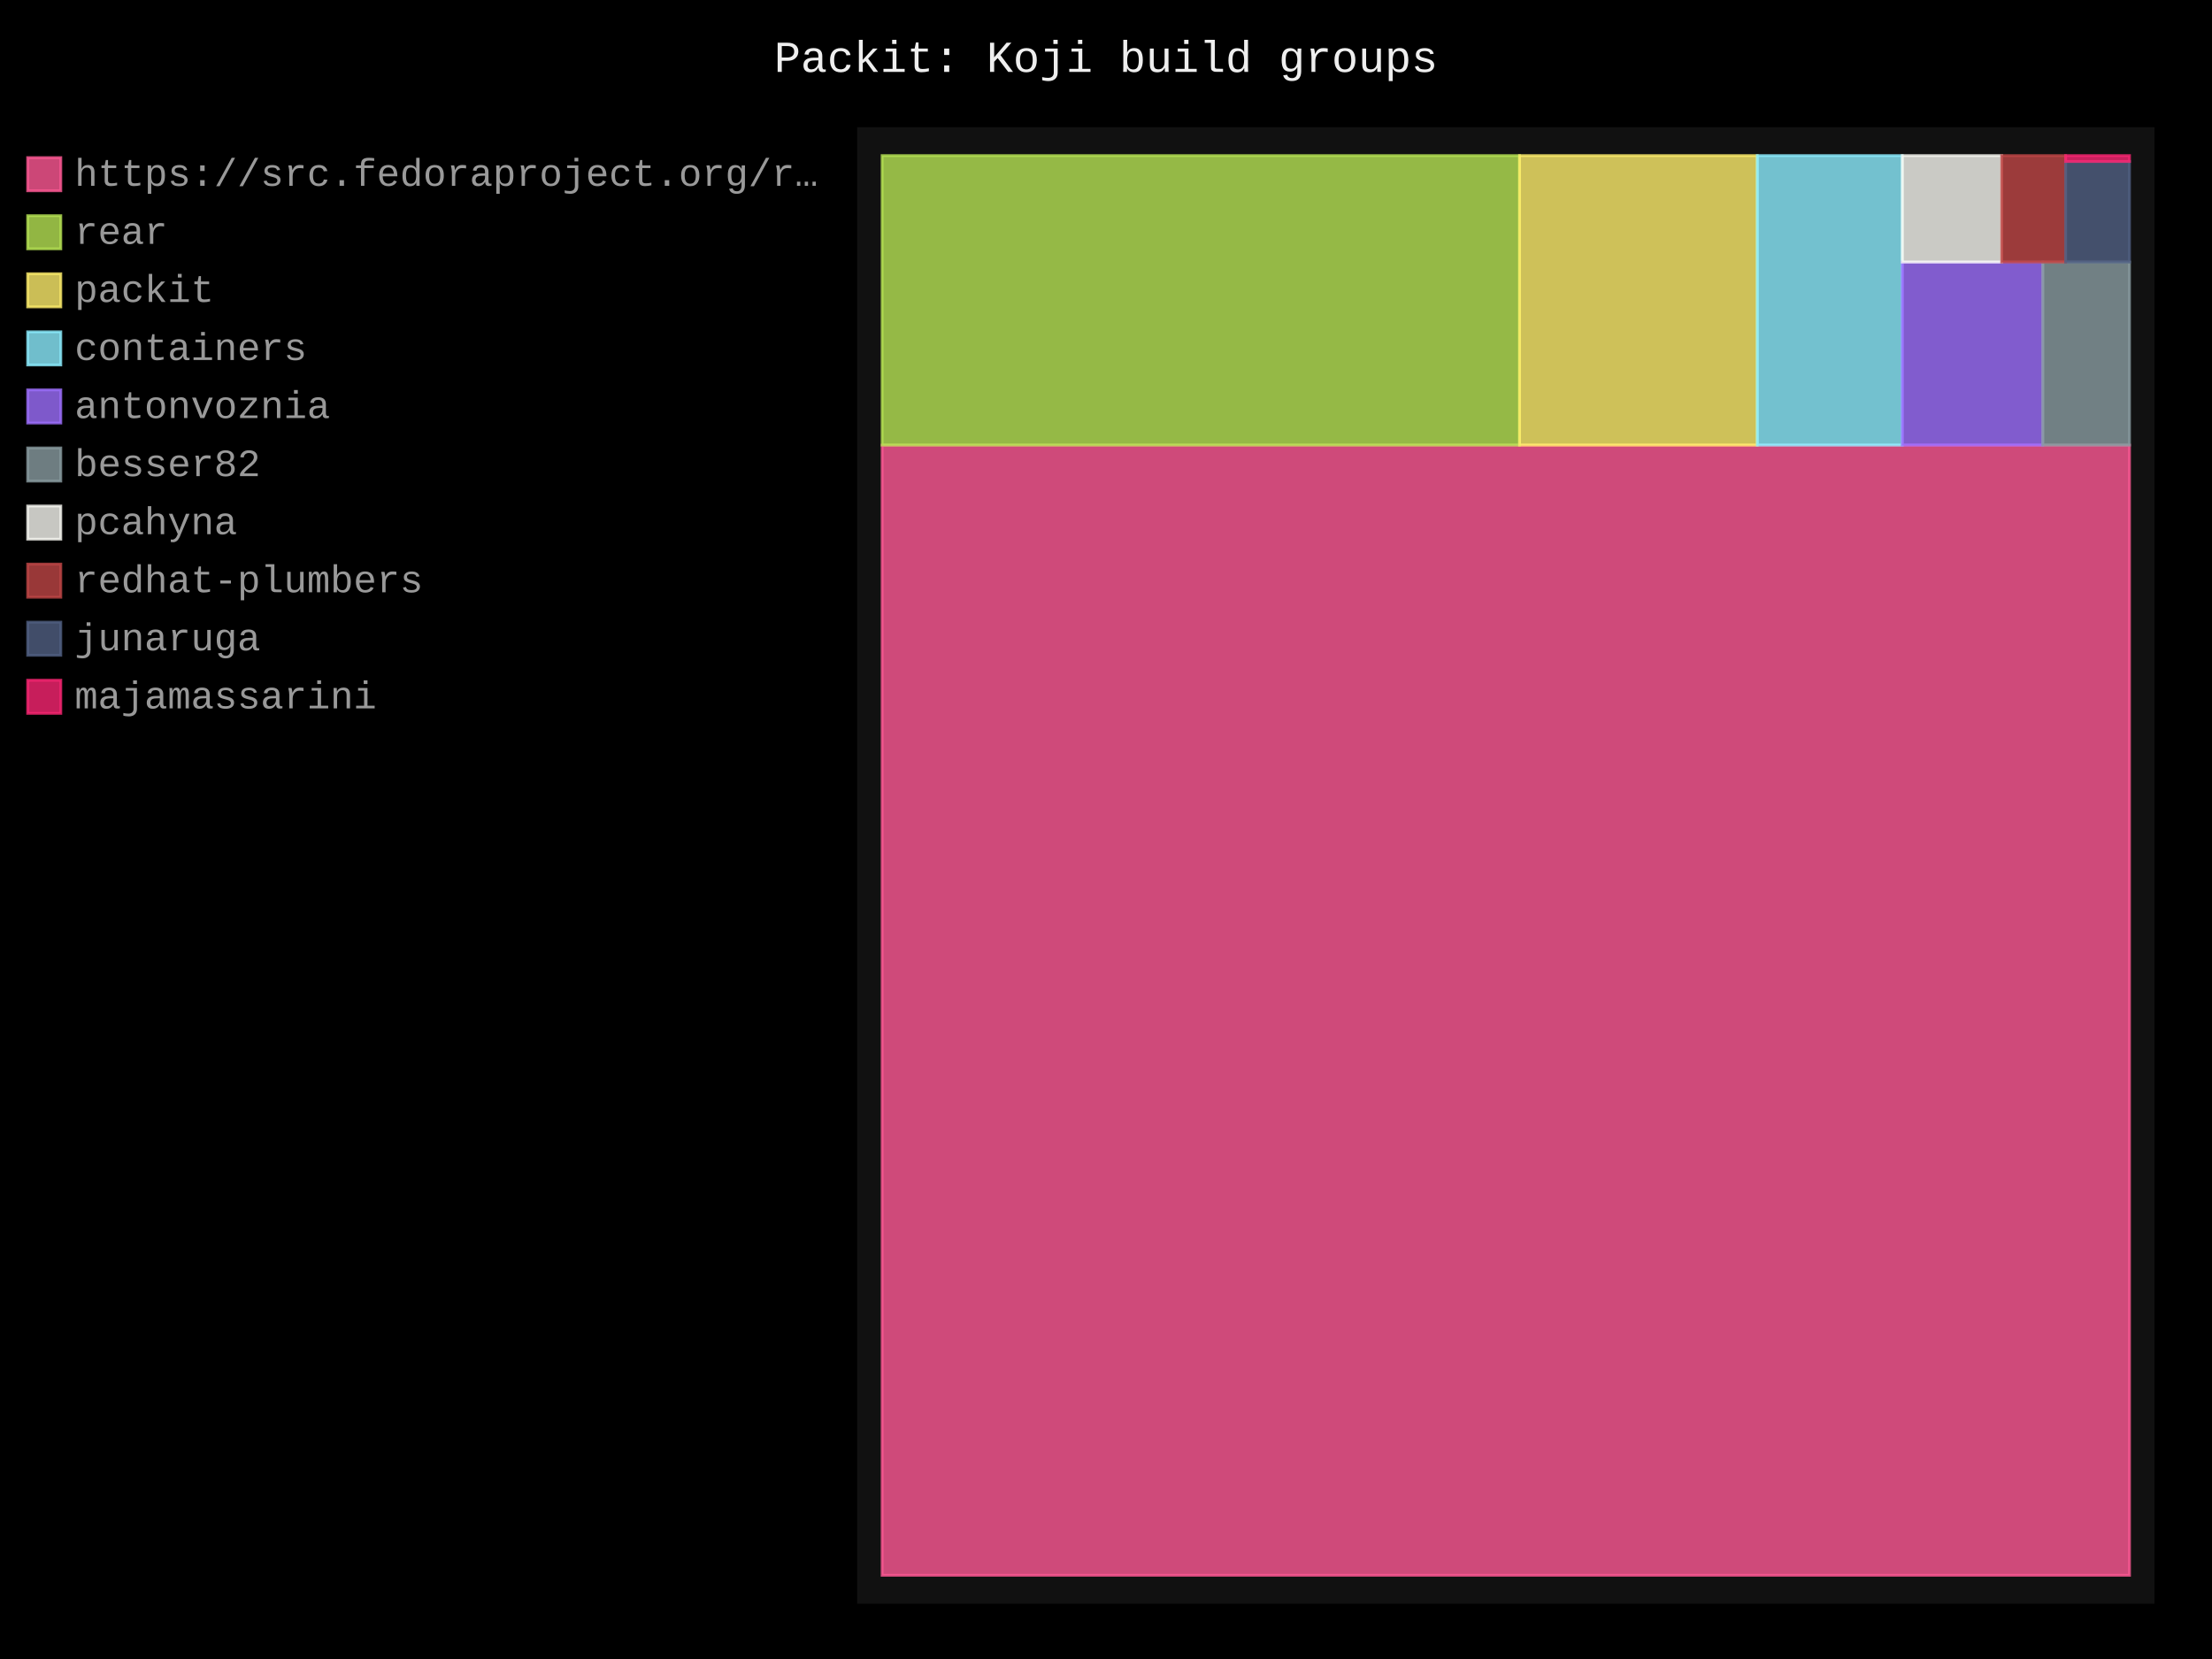
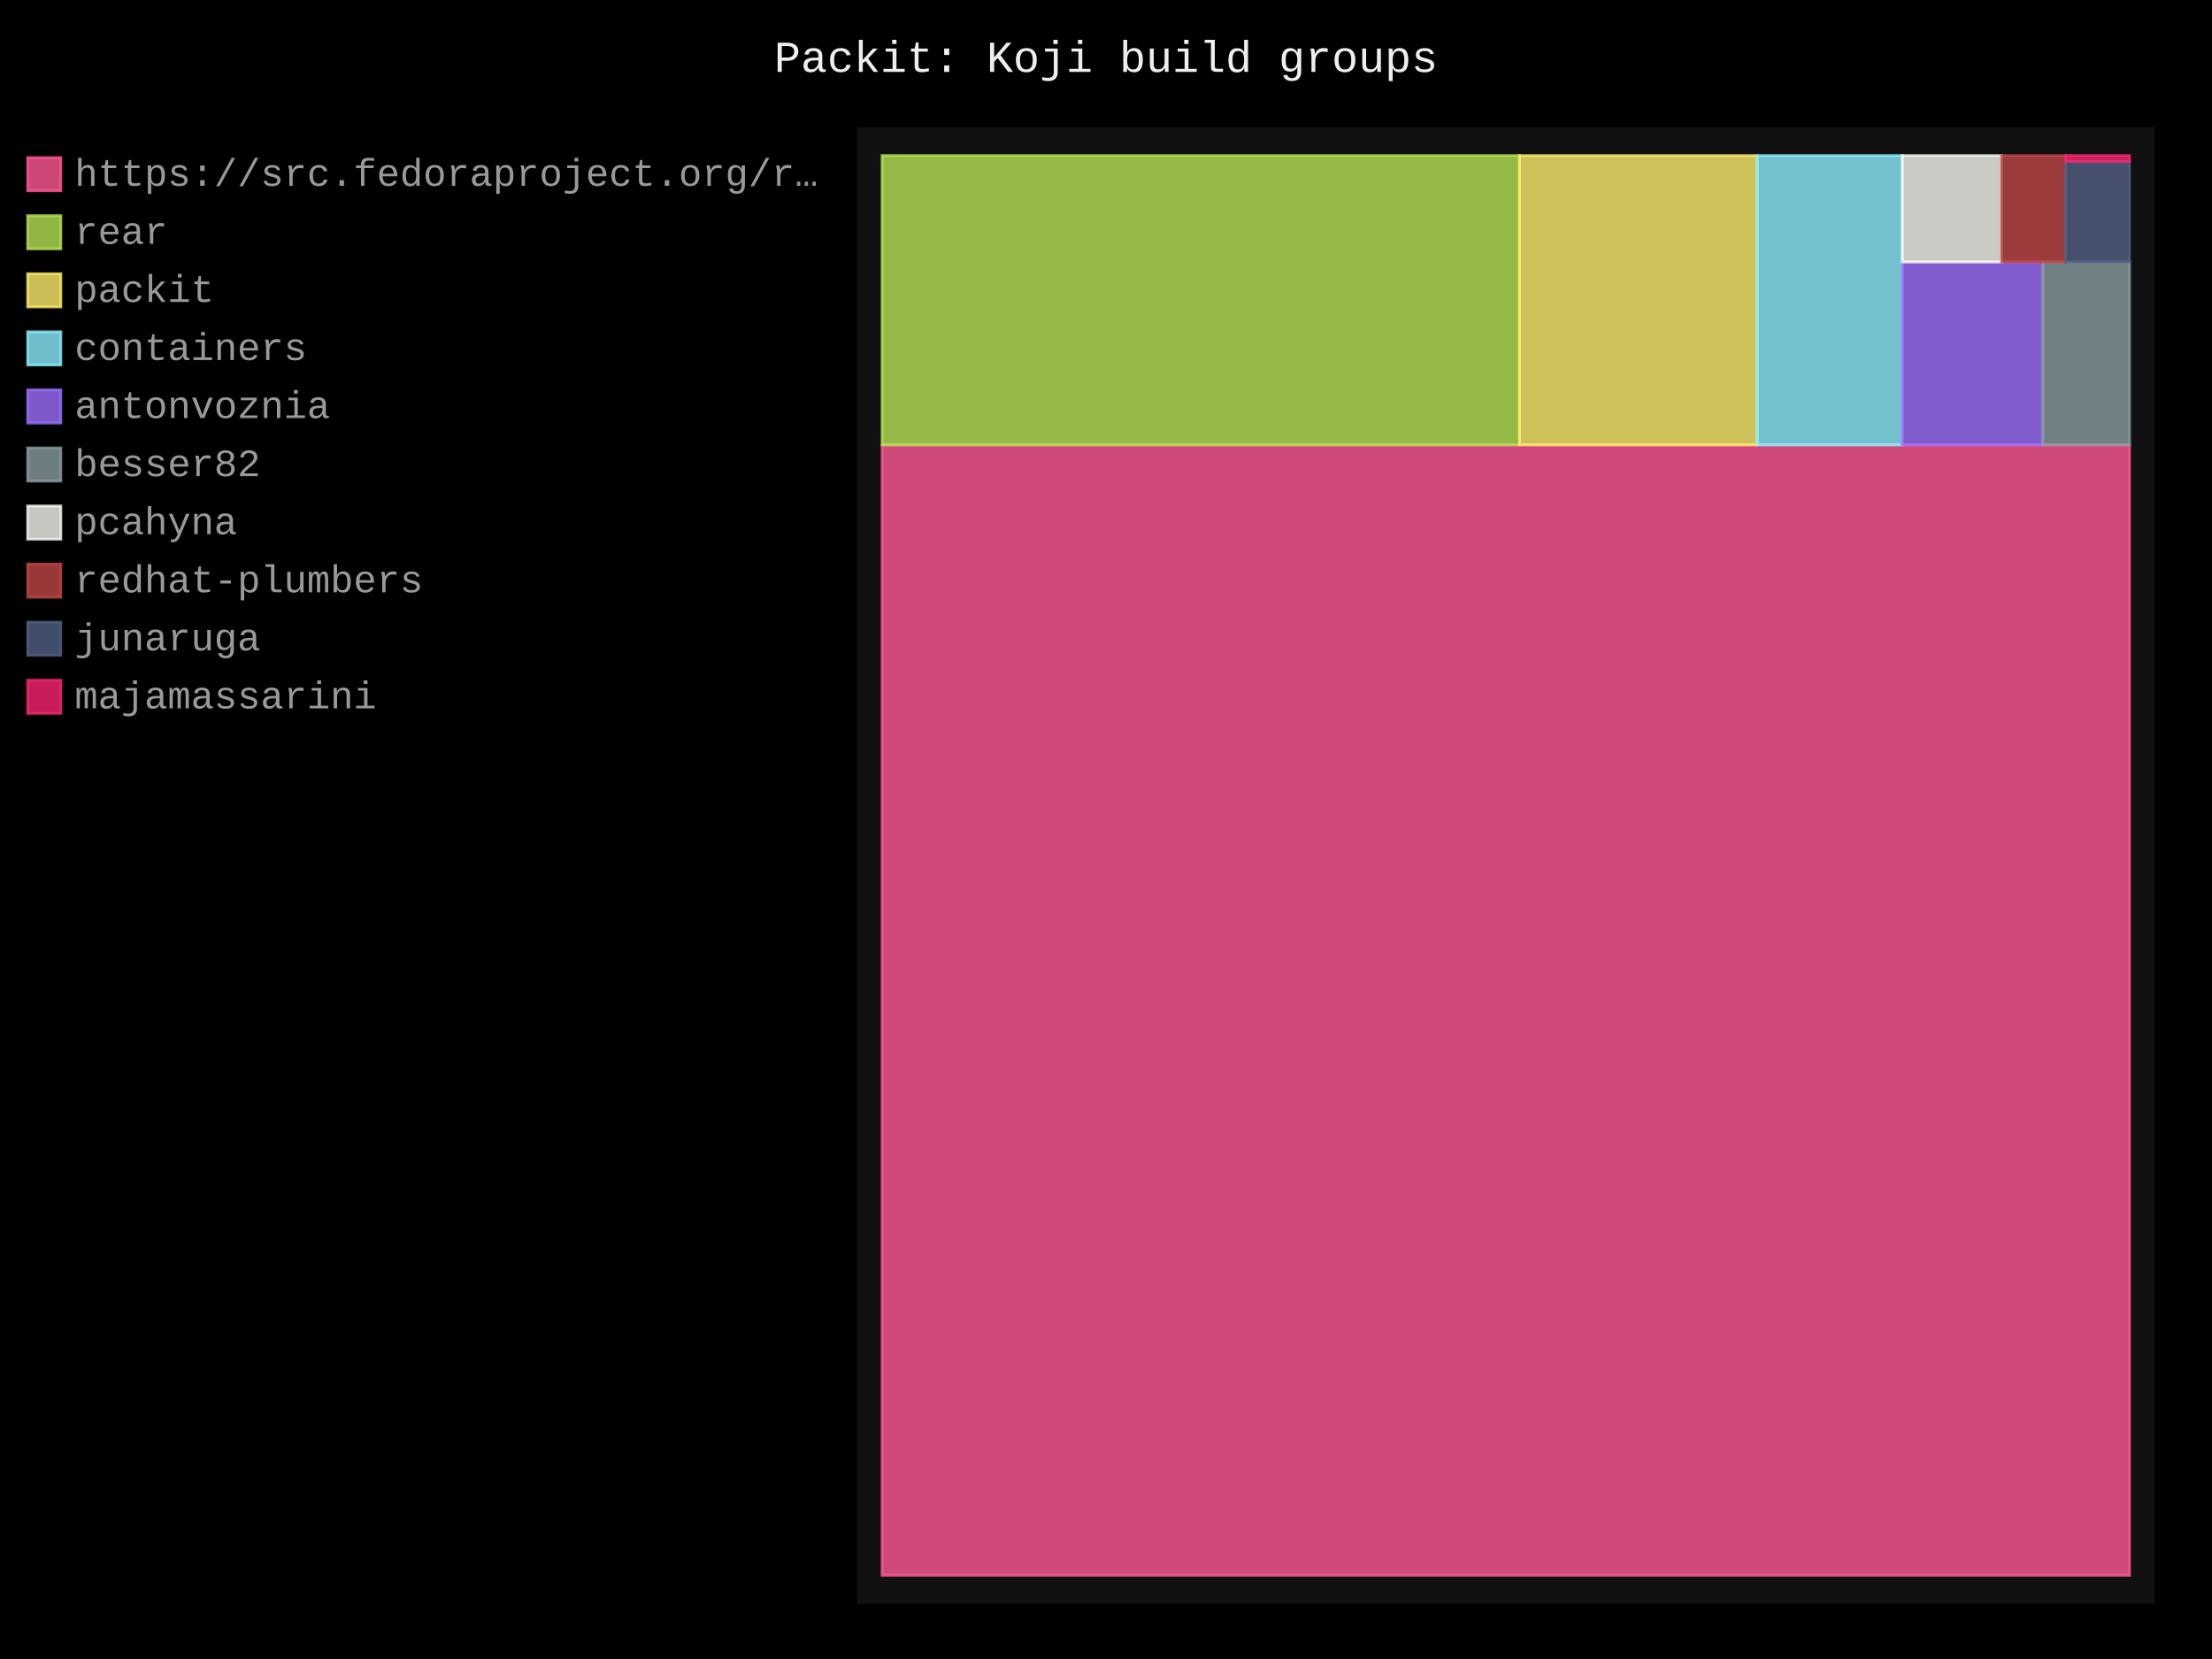
- <svg xmlns="http://www.w3.org/2000/svg" id="chart-1ecf5231-c857-4aea-9bbc-114c5f82ad50" class="pygal-chart" viewBox="0 0 800 600">
+ <svg xmlns="http://www.w3.org/2000/svg" id="chart-5246e419-4e02-4f92-afc9-c32586a0f950" class="pygal-chart" viewBox="0 0 800 600">
  <defs>
-     <style type="text/css">#chart-1ecf5231-c857-4aea-9bbc-114c5f82ad50{-webkit-user-select:none;-webkit-font-smoothing:antialiased;font-family:Consolas,"Liberation Mono",Menlo,Courier,monospace}#chart-1ecf5231-c857-4aea-9bbc-114c5f82ad50 .title{font-family:Consolas,"Liberation Mono",Menlo,Courier,monospace;font-size:16px}#chart-1ecf5231-c857-4aea-9bbc-114c5f82ad50 .legends .legend text{font-family:Consolas,"Liberation Mono",Menlo,Courier,monospace;font-size:14px}#chart-1ecf5231-c857-4aea-9bbc-114c5f82ad50 .axis text{font-family:Consolas,"Liberation Mono",Menlo,Courier,monospace;font-size:10px}#chart-1ecf5231-c857-4aea-9bbc-114c5f82ad50 .axis text.major{font-family:Consolas,"Liberation Mono",Menlo,Courier,monospace;font-size:10px}#chart-1ecf5231-c857-4aea-9bbc-114c5f82ad50 .text-overlay text.value{font-family:Consolas,"Liberation Mono",Menlo,Courier,monospace;font-size:16px}#chart-1ecf5231-c857-4aea-9bbc-114c5f82ad50 .text-overlay text.label{font-family:Consolas,"Liberation Mono",Menlo,Courier,monospace;font-size:10px}#chart-1ecf5231-c857-4aea-9bbc-114c5f82ad50 .tooltip{font-family:Consolas,"Liberation Mono",Menlo,Courier,monospace;font-size:14px}#chart-1ecf5231-c857-4aea-9bbc-114c5f82ad50 text.no_data{font-family:Consolas,"Liberation Mono",Menlo,Courier,monospace;font-size:64px}
- #chart-1ecf5231-c857-4aea-9bbc-114c5f82ad50{background-color:black}#chart-1ecf5231-c857-4aea-9bbc-114c5f82ad50 path,#chart-1ecf5231-c857-4aea-9bbc-114c5f82ad50 line,#chart-1ecf5231-c857-4aea-9bbc-114c5f82ad50 rect,#chart-1ecf5231-c857-4aea-9bbc-114c5f82ad50 circle{-webkit-transition:250ms;-moz-transition:250ms;transition:250ms}#chart-1ecf5231-c857-4aea-9bbc-114c5f82ad50 .graph &gt; .background{fill:black}#chart-1ecf5231-c857-4aea-9bbc-114c5f82ad50 .plot &gt; .background{fill:#111}#chart-1ecf5231-c857-4aea-9bbc-114c5f82ad50 .graph{fill:#999}#chart-1ecf5231-c857-4aea-9bbc-114c5f82ad50 text.no_data{fill:#eee}#chart-1ecf5231-c857-4aea-9bbc-114c5f82ad50 .title{fill:#eee}#chart-1ecf5231-c857-4aea-9bbc-114c5f82ad50 .legends .legend text{fill:#999}#chart-1ecf5231-c857-4aea-9bbc-114c5f82ad50 .legends .legend:hover text{fill:#eee}#chart-1ecf5231-c857-4aea-9bbc-114c5f82ad50 .axis .line{stroke:#eee}#chart-1ecf5231-c857-4aea-9bbc-114c5f82ad50 .axis .guide.line{stroke:#555}#chart-1ecf5231-c857-4aea-9bbc-114c5f82ad50 .axis .major.line{stroke:#999}#chart-1ecf5231-c857-4aea-9bbc-114c5f82ad50 .axis text.major{fill:#eee}#chart-1ecf5231-c857-4aea-9bbc-114c5f82ad50 .axis.y .guides:hover .guide.line,#chart-1ecf5231-c857-4aea-9bbc-114c5f82ad50 .line-graph .axis.x .guides:hover .guide.line,#chart-1ecf5231-c857-4aea-9bbc-114c5f82ad50 .stackedline-graph .axis.x .guides:hover .guide.line,#chart-1ecf5231-c857-4aea-9bbc-114c5f82ad50 .xy-graph .axis.x .guides:hover .guide.line{stroke:#eee}#chart-1ecf5231-c857-4aea-9bbc-114c5f82ad50 .axis .guides:hover text{fill:#eee}#chart-1ecf5231-c857-4aea-9bbc-114c5f82ad50 .reactive{fill-opacity:.8;stroke-opacity:.8;stroke-width:1}#chart-1ecf5231-c857-4aea-9bbc-114c5f82ad50 .ci{stroke:#999}#chart-1ecf5231-c857-4aea-9bbc-114c5f82ad50 .reactive.active,#chart-1ecf5231-c857-4aea-9bbc-114c5f82ad50 .active .reactive{fill-opacity:.4;stroke-opacity:.9;stroke-width:4}#chart-1ecf5231-c857-4aea-9bbc-114c5f82ad50 .ci .reactive.active{stroke-width:1.5}#chart-1ecf5231-c857-4aea-9bbc-114c5f82ad50 .series text{fill:#eee}#chart-1ecf5231-c857-4aea-9bbc-114c5f82ad50 .tooltip rect{fill:#111;stroke:#eee;-webkit-transition:opacity 250ms;-moz-transition:opacity 250ms;transition:opacity 250ms}#chart-1ecf5231-c857-4aea-9bbc-114c5f82ad50 .tooltip .label{fill:#999}#chart-1ecf5231-c857-4aea-9bbc-114c5f82ad50 .tooltip .label{fill:#999}#chart-1ecf5231-c857-4aea-9bbc-114c5f82ad50 .tooltip .legend{font-size:.8em;fill:#555}#chart-1ecf5231-c857-4aea-9bbc-114c5f82ad50 .tooltip .x_label{font-size:.6em;fill:#eee}#chart-1ecf5231-c857-4aea-9bbc-114c5f82ad50 .tooltip .xlink{font-size:.5em;text-decoration:underline}#chart-1ecf5231-c857-4aea-9bbc-114c5f82ad50 .tooltip .value{font-size:1.5em}#chart-1ecf5231-c857-4aea-9bbc-114c5f82ad50 .bound{font-size:.5em}#chart-1ecf5231-c857-4aea-9bbc-114c5f82ad50 .max-value{font-size:.75em;fill:#555}#chart-1ecf5231-c857-4aea-9bbc-114c5f82ad50 .map-element{fill:#111;stroke:#555 !important}#chart-1ecf5231-c857-4aea-9bbc-114c5f82ad50 .map-element .reactive{fill-opacity:inherit;stroke-opacity:inherit}#chart-1ecf5231-c857-4aea-9bbc-114c5f82ad50 .color-0,#chart-1ecf5231-c857-4aea-9bbc-114c5f82ad50 .color-0 a:visited{stroke:#ff5995;fill:#ff5995}#chart-1ecf5231-c857-4aea-9bbc-114c5f82ad50 .color-1,#chart-1ecf5231-c857-4aea-9bbc-114c5f82ad50 .color-1 a:visited{stroke:#b6e354;fill:#b6e354}#chart-1ecf5231-c857-4aea-9bbc-114c5f82ad50 .color-2,#chart-1ecf5231-c857-4aea-9bbc-114c5f82ad50 .color-2 a:visited{stroke:#feed6c;fill:#feed6c}#chart-1ecf5231-c857-4aea-9bbc-114c5f82ad50 .color-3,#chart-1ecf5231-c857-4aea-9bbc-114c5f82ad50 .color-3 a:visited{stroke:#8cedff;fill:#8cedff}#chart-1ecf5231-c857-4aea-9bbc-114c5f82ad50 .color-4,#chart-1ecf5231-c857-4aea-9bbc-114c5f82ad50 .color-4 a:visited{stroke:#9e6ffe;fill:#9e6ffe}#chart-1ecf5231-c857-4aea-9bbc-114c5f82ad50 .color-5,#chart-1ecf5231-c857-4aea-9bbc-114c5f82ad50 .color-5 a:visited{stroke:#899ca1;fill:#899ca1}#chart-1ecf5231-c857-4aea-9bbc-114c5f82ad50 .color-6,#chart-1ecf5231-c857-4aea-9bbc-114c5f82ad50 .color-6 a:visited{stroke:#f8f8f2;fill:#f8f8f2}#chart-1ecf5231-c857-4aea-9bbc-114c5f82ad50 .color-7,#chart-1ecf5231-c857-4aea-9bbc-114c5f82ad50 .color-7 a:visited{stroke:#bf4646;fill:#bf4646}#chart-1ecf5231-c857-4aea-9bbc-114c5f82ad50 .color-8,#chart-1ecf5231-c857-4aea-9bbc-114c5f82ad50 .color-8 a:visited{stroke:#516083;fill:#516083}#chart-1ecf5231-c857-4aea-9bbc-114c5f82ad50 .color-9,#chart-1ecf5231-c857-4aea-9bbc-114c5f82ad50 .color-9 a:visited{stroke:#f92672;fill:#f92672}#chart-1ecf5231-c857-4aea-9bbc-114c5f82ad50 .text-overlay .color-0 text{fill:black}#chart-1ecf5231-c857-4aea-9bbc-114c5f82ad50 .text-overlay .color-1 text{fill:black}#chart-1ecf5231-c857-4aea-9bbc-114c5f82ad50 .text-overlay .color-2 text{fill:black}#chart-1ecf5231-c857-4aea-9bbc-114c5f82ad50 .text-overlay .color-3 text{fill:black}#chart-1ecf5231-c857-4aea-9bbc-114c5f82ad50 .text-overlay .color-4 text{fill:black}#chart-1ecf5231-c857-4aea-9bbc-114c5f82ad50 .text-overlay .color-5 text{fill:black}#chart-1ecf5231-c857-4aea-9bbc-114c5f82ad50 .text-overlay .color-6 text{fill:black}#chart-1ecf5231-c857-4aea-9bbc-114c5f82ad50 .text-overlay .color-7 text{fill:black}#chart-1ecf5231-c857-4aea-9bbc-114c5f82ad50 .text-overlay .color-8 text{fill:black}#chart-1ecf5231-c857-4aea-9bbc-114c5f82ad50 .text-overlay .color-9 text{fill:black}
- #chart-1ecf5231-c857-4aea-9bbc-114c5f82ad50 text.no_data{text-anchor:middle}#chart-1ecf5231-c857-4aea-9bbc-114c5f82ad50 .guide.line{fill:none}#chart-1ecf5231-c857-4aea-9bbc-114c5f82ad50 .centered{text-anchor:middle}#chart-1ecf5231-c857-4aea-9bbc-114c5f82ad50 .title{text-anchor:middle}#chart-1ecf5231-c857-4aea-9bbc-114c5f82ad50 .legends .legend text{fill-opacity:1}#chart-1ecf5231-c857-4aea-9bbc-114c5f82ad50 .axis.x text{text-anchor:middle}#chart-1ecf5231-c857-4aea-9bbc-114c5f82ad50 .axis.x:not(.web) text[transform]{text-anchor:start}#chart-1ecf5231-c857-4aea-9bbc-114c5f82ad50 .axis.x:not(.web) text[transform].backwards{text-anchor:end}#chart-1ecf5231-c857-4aea-9bbc-114c5f82ad50 .axis.y text{text-anchor:end}#chart-1ecf5231-c857-4aea-9bbc-114c5f82ad50 .axis.y text[transform].backwards{text-anchor:start}#chart-1ecf5231-c857-4aea-9bbc-114c5f82ad50 .axis.y2 text{text-anchor:start}#chart-1ecf5231-c857-4aea-9bbc-114c5f82ad50 .axis.y2 text[transform].backwards{text-anchor:end}#chart-1ecf5231-c857-4aea-9bbc-114c5f82ad50 .axis .guide.line{stroke-dasharray:4,4;stroke:black}#chart-1ecf5231-c857-4aea-9bbc-114c5f82ad50 .axis .major.guide.line{stroke-dasharray:6,6;stroke:black}#chart-1ecf5231-c857-4aea-9bbc-114c5f82ad50 .horizontal .axis.y .guide.line,#chart-1ecf5231-c857-4aea-9bbc-114c5f82ad50 .horizontal .axis.y2 .guide.line,#chart-1ecf5231-c857-4aea-9bbc-114c5f82ad50 .vertical .axis.x .guide.line{opacity:0}#chart-1ecf5231-c857-4aea-9bbc-114c5f82ad50 .horizontal .axis.always_show .guide.line,#chart-1ecf5231-c857-4aea-9bbc-114c5f82ad50 .vertical .axis.always_show .guide.line{opacity:1 !important}#chart-1ecf5231-c857-4aea-9bbc-114c5f82ad50 .axis.y .guides:hover .guide.line,#chart-1ecf5231-c857-4aea-9bbc-114c5f82ad50 .axis.y2 .guides:hover .guide.line,#chart-1ecf5231-c857-4aea-9bbc-114c5f82ad50 .axis.x .guides:hover .guide.line{opacity:1}#chart-1ecf5231-c857-4aea-9bbc-114c5f82ad50 .axis .guides:hover text{opacity:1}#chart-1ecf5231-c857-4aea-9bbc-114c5f82ad50 .nofill{fill:none}#chart-1ecf5231-c857-4aea-9bbc-114c5f82ad50 .subtle-fill{fill-opacity:.2}#chart-1ecf5231-c857-4aea-9bbc-114c5f82ad50 .dot{stroke-width:1px;fill-opacity:1;stroke-opacity:1}#chart-1ecf5231-c857-4aea-9bbc-114c5f82ad50 .dot.active{stroke-width:5px}#chart-1ecf5231-c857-4aea-9bbc-114c5f82ad50 .dot.negative{fill:transparent}#chart-1ecf5231-c857-4aea-9bbc-114c5f82ad50 text,#chart-1ecf5231-c857-4aea-9bbc-114c5f82ad50 tspan{stroke:none !important}#chart-1ecf5231-c857-4aea-9bbc-114c5f82ad50 .series text.active{opacity:1}#chart-1ecf5231-c857-4aea-9bbc-114c5f82ad50 .tooltip rect{fill-opacity:.95;stroke-width:.5}#chart-1ecf5231-c857-4aea-9bbc-114c5f82ad50 .tooltip text{fill-opacity:1}#chart-1ecf5231-c857-4aea-9bbc-114c5f82ad50 .showable{visibility:hidden}#chart-1ecf5231-c857-4aea-9bbc-114c5f82ad50 .showable.shown{visibility:visible}#chart-1ecf5231-c857-4aea-9bbc-114c5f82ad50 .gauge-background{fill:rgba(229,229,229,1);stroke:none}#chart-1ecf5231-c857-4aea-9bbc-114c5f82ad50 .bg-lines{stroke:black;stroke-width:2px}</style>
+     <style type="text/css">#chart-5246e419-4e02-4f92-afc9-c32586a0f950{-webkit-user-select:none;-webkit-font-smoothing:antialiased;font-family:Consolas,"Liberation Mono",Menlo,Courier,monospace}#chart-5246e419-4e02-4f92-afc9-c32586a0f950 .title{font-family:Consolas,"Liberation Mono",Menlo,Courier,monospace;font-size:16px}#chart-5246e419-4e02-4f92-afc9-c32586a0f950 .legends .legend text{font-family:Consolas,"Liberation Mono",Menlo,Courier,monospace;font-size:14px}#chart-5246e419-4e02-4f92-afc9-c32586a0f950 .axis text{font-family:Consolas,"Liberation Mono",Menlo,Courier,monospace;font-size:10px}#chart-5246e419-4e02-4f92-afc9-c32586a0f950 .axis text.major{font-family:Consolas,"Liberation Mono",Menlo,Courier,monospace;font-size:10px}#chart-5246e419-4e02-4f92-afc9-c32586a0f950 .text-overlay text.value{font-family:Consolas,"Liberation Mono",Menlo,Courier,monospace;font-size:16px}#chart-5246e419-4e02-4f92-afc9-c32586a0f950 .text-overlay text.label{font-family:Consolas,"Liberation Mono",Menlo,Courier,monospace;font-size:10px}#chart-5246e419-4e02-4f92-afc9-c32586a0f950 .tooltip{font-family:Consolas,"Liberation Mono",Menlo,Courier,monospace;font-size:14px}#chart-5246e419-4e02-4f92-afc9-c32586a0f950 text.no_data{font-family:Consolas,"Liberation Mono",Menlo,Courier,monospace;font-size:64px}
+ #chart-5246e419-4e02-4f92-afc9-c32586a0f950{background-color:black}#chart-5246e419-4e02-4f92-afc9-c32586a0f950 path,#chart-5246e419-4e02-4f92-afc9-c32586a0f950 line,#chart-5246e419-4e02-4f92-afc9-c32586a0f950 rect,#chart-5246e419-4e02-4f92-afc9-c32586a0f950 circle{-webkit-transition:250ms;-moz-transition:250ms;transition:250ms}#chart-5246e419-4e02-4f92-afc9-c32586a0f950 .graph &gt; .background{fill:black}#chart-5246e419-4e02-4f92-afc9-c32586a0f950 .plot &gt; .background{fill:#111}#chart-5246e419-4e02-4f92-afc9-c32586a0f950 .graph{fill:#999}#chart-5246e419-4e02-4f92-afc9-c32586a0f950 text.no_data{fill:#eee}#chart-5246e419-4e02-4f92-afc9-c32586a0f950 .title{fill:#eee}#chart-5246e419-4e02-4f92-afc9-c32586a0f950 .legends .legend text{fill:#999}#chart-5246e419-4e02-4f92-afc9-c32586a0f950 .legends .legend:hover text{fill:#eee}#chart-5246e419-4e02-4f92-afc9-c32586a0f950 .axis .line{stroke:#eee}#chart-5246e419-4e02-4f92-afc9-c32586a0f950 .axis .guide.line{stroke:#555}#chart-5246e419-4e02-4f92-afc9-c32586a0f950 .axis .major.line{stroke:#999}#chart-5246e419-4e02-4f92-afc9-c32586a0f950 .axis text.major{fill:#eee}#chart-5246e419-4e02-4f92-afc9-c32586a0f950 .axis.y .guides:hover .guide.line,#chart-5246e419-4e02-4f92-afc9-c32586a0f950 .line-graph .axis.x .guides:hover .guide.line,#chart-5246e419-4e02-4f92-afc9-c32586a0f950 .stackedline-graph .axis.x .guides:hover .guide.line,#chart-5246e419-4e02-4f92-afc9-c32586a0f950 .xy-graph .axis.x .guides:hover .guide.line{stroke:#eee}#chart-5246e419-4e02-4f92-afc9-c32586a0f950 .axis .guides:hover text{fill:#eee}#chart-5246e419-4e02-4f92-afc9-c32586a0f950 .reactive{fill-opacity:.8;stroke-opacity:.8;stroke-width:1}#chart-5246e419-4e02-4f92-afc9-c32586a0f950 .ci{stroke:#999}#chart-5246e419-4e02-4f92-afc9-c32586a0f950 .reactive.active,#chart-5246e419-4e02-4f92-afc9-c32586a0f950 .active .reactive{fill-opacity:.4;stroke-opacity:.9;stroke-width:4}#chart-5246e419-4e02-4f92-afc9-c32586a0f950 .ci .reactive.active{stroke-width:1.5}#chart-5246e419-4e02-4f92-afc9-c32586a0f950 .series text{fill:#eee}#chart-5246e419-4e02-4f92-afc9-c32586a0f950 .tooltip rect{fill:#111;stroke:#eee;-webkit-transition:opacity 250ms;-moz-transition:opacity 250ms;transition:opacity 250ms}#chart-5246e419-4e02-4f92-afc9-c32586a0f950 .tooltip .label{fill:#999}#chart-5246e419-4e02-4f92-afc9-c32586a0f950 .tooltip .label{fill:#999}#chart-5246e419-4e02-4f92-afc9-c32586a0f950 .tooltip .legend{font-size:.8em;fill:#555}#chart-5246e419-4e02-4f92-afc9-c32586a0f950 .tooltip .x_label{font-size:.6em;fill:#eee}#chart-5246e419-4e02-4f92-afc9-c32586a0f950 .tooltip .xlink{font-size:.5em;text-decoration:underline}#chart-5246e419-4e02-4f92-afc9-c32586a0f950 .tooltip .value{font-size:1.5em}#chart-5246e419-4e02-4f92-afc9-c32586a0f950 .bound{font-size:.5em}#chart-5246e419-4e02-4f92-afc9-c32586a0f950 .max-value{font-size:.75em;fill:#555}#chart-5246e419-4e02-4f92-afc9-c32586a0f950 .map-element{fill:#111;stroke:#555 !important}#chart-5246e419-4e02-4f92-afc9-c32586a0f950 .map-element .reactive{fill-opacity:inherit;stroke-opacity:inherit}#chart-5246e419-4e02-4f92-afc9-c32586a0f950 .color-0,#chart-5246e419-4e02-4f92-afc9-c32586a0f950 .color-0 a:visited{stroke:#ff5995;fill:#ff5995}#chart-5246e419-4e02-4f92-afc9-c32586a0f950 .color-1,#chart-5246e419-4e02-4f92-afc9-c32586a0f950 .color-1 a:visited{stroke:#b6e354;fill:#b6e354}#chart-5246e419-4e02-4f92-afc9-c32586a0f950 .color-2,#chart-5246e419-4e02-4f92-afc9-c32586a0f950 .color-2 a:visited{stroke:#feed6c;fill:#feed6c}#chart-5246e419-4e02-4f92-afc9-c32586a0f950 .color-3,#chart-5246e419-4e02-4f92-afc9-c32586a0f950 .color-3 a:visited{stroke:#8cedff;fill:#8cedff}#chart-5246e419-4e02-4f92-afc9-c32586a0f950 .color-4,#chart-5246e419-4e02-4f92-afc9-c32586a0f950 .color-4 a:visited{stroke:#9e6ffe;fill:#9e6ffe}#chart-5246e419-4e02-4f92-afc9-c32586a0f950 .color-5,#chart-5246e419-4e02-4f92-afc9-c32586a0f950 .color-5 a:visited{stroke:#899ca1;fill:#899ca1}#chart-5246e419-4e02-4f92-afc9-c32586a0f950 .color-6,#chart-5246e419-4e02-4f92-afc9-c32586a0f950 .color-6 a:visited{stroke:#f8f8f2;fill:#f8f8f2}#chart-5246e419-4e02-4f92-afc9-c32586a0f950 .color-7,#chart-5246e419-4e02-4f92-afc9-c32586a0f950 .color-7 a:visited{stroke:#bf4646;fill:#bf4646}#chart-5246e419-4e02-4f92-afc9-c32586a0f950 .color-8,#chart-5246e419-4e02-4f92-afc9-c32586a0f950 .color-8 a:visited{stroke:#516083;fill:#516083}#chart-5246e419-4e02-4f92-afc9-c32586a0f950 .color-9,#chart-5246e419-4e02-4f92-afc9-c32586a0f950 .color-9 a:visited{stroke:#f92672;fill:#f92672}#chart-5246e419-4e02-4f92-afc9-c32586a0f950 .text-overlay .color-0 text{fill:black}#chart-5246e419-4e02-4f92-afc9-c32586a0f950 .text-overlay .color-1 text{fill:black}#chart-5246e419-4e02-4f92-afc9-c32586a0f950 .text-overlay .color-2 text{fill:black}#chart-5246e419-4e02-4f92-afc9-c32586a0f950 .text-overlay .color-3 text{fill:black}#chart-5246e419-4e02-4f92-afc9-c32586a0f950 .text-overlay .color-4 text{fill:black}#chart-5246e419-4e02-4f92-afc9-c32586a0f950 .text-overlay .color-5 text{fill:black}#chart-5246e419-4e02-4f92-afc9-c32586a0f950 .text-overlay .color-6 text{fill:black}#chart-5246e419-4e02-4f92-afc9-c32586a0f950 .text-overlay .color-7 text{fill:black}#chart-5246e419-4e02-4f92-afc9-c32586a0f950 .text-overlay .color-8 text{fill:black}#chart-5246e419-4e02-4f92-afc9-c32586a0f950 .text-overlay .color-9 text{fill:black}
+ #chart-5246e419-4e02-4f92-afc9-c32586a0f950 text.no_data{text-anchor:middle}#chart-5246e419-4e02-4f92-afc9-c32586a0f950 .guide.line{fill:none}#chart-5246e419-4e02-4f92-afc9-c32586a0f950 .centered{text-anchor:middle}#chart-5246e419-4e02-4f92-afc9-c32586a0f950 .title{text-anchor:middle}#chart-5246e419-4e02-4f92-afc9-c32586a0f950 .legends .legend text{fill-opacity:1}#chart-5246e419-4e02-4f92-afc9-c32586a0f950 .axis.x text{text-anchor:middle}#chart-5246e419-4e02-4f92-afc9-c32586a0f950 .axis.x:not(.web) text[transform]{text-anchor:start}#chart-5246e419-4e02-4f92-afc9-c32586a0f950 .axis.x:not(.web) text[transform].backwards{text-anchor:end}#chart-5246e419-4e02-4f92-afc9-c32586a0f950 .axis.y text{text-anchor:end}#chart-5246e419-4e02-4f92-afc9-c32586a0f950 .axis.y text[transform].backwards{text-anchor:start}#chart-5246e419-4e02-4f92-afc9-c32586a0f950 .axis.y2 text{text-anchor:start}#chart-5246e419-4e02-4f92-afc9-c32586a0f950 .axis.y2 text[transform].backwards{text-anchor:end}#chart-5246e419-4e02-4f92-afc9-c32586a0f950 .axis .guide.line{stroke-dasharray:4,4;stroke:black}#chart-5246e419-4e02-4f92-afc9-c32586a0f950 .axis .major.guide.line{stroke-dasharray:6,6;stroke:black}#chart-5246e419-4e02-4f92-afc9-c32586a0f950 .horizontal .axis.y .guide.line,#chart-5246e419-4e02-4f92-afc9-c32586a0f950 .horizontal .axis.y2 .guide.line,#chart-5246e419-4e02-4f92-afc9-c32586a0f950 .vertical .axis.x .guide.line{opacity:0}#chart-5246e419-4e02-4f92-afc9-c32586a0f950 .horizontal .axis.always_show .guide.line,#chart-5246e419-4e02-4f92-afc9-c32586a0f950 .vertical .axis.always_show .guide.line{opacity:1 !important}#chart-5246e419-4e02-4f92-afc9-c32586a0f950 .axis.y .guides:hover .guide.line,#chart-5246e419-4e02-4f92-afc9-c32586a0f950 .axis.y2 .guides:hover .guide.line,#chart-5246e419-4e02-4f92-afc9-c32586a0f950 .axis.x .guides:hover .guide.line{opacity:1}#chart-5246e419-4e02-4f92-afc9-c32586a0f950 .axis .guides:hover text{opacity:1}#chart-5246e419-4e02-4f92-afc9-c32586a0f950 .nofill{fill:none}#chart-5246e419-4e02-4f92-afc9-c32586a0f950 .subtle-fill{fill-opacity:.2}#chart-5246e419-4e02-4f92-afc9-c32586a0f950 .dot{stroke-width:1px;fill-opacity:1;stroke-opacity:1}#chart-5246e419-4e02-4f92-afc9-c32586a0f950 .dot.active{stroke-width:5px}#chart-5246e419-4e02-4f92-afc9-c32586a0f950 .dot.negative{fill:transparent}#chart-5246e419-4e02-4f92-afc9-c32586a0f950 text,#chart-5246e419-4e02-4f92-afc9-c32586a0f950 tspan{stroke:none !important}#chart-5246e419-4e02-4f92-afc9-c32586a0f950 .series text.active{opacity:1}#chart-5246e419-4e02-4f92-afc9-c32586a0f950 .tooltip rect{fill-opacity:.95;stroke-width:.5}#chart-5246e419-4e02-4f92-afc9-c32586a0f950 .tooltip text{fill-opacity:1}#chart-5246e419-4e02-4f92-afc9-c32586a0f950 .showable{visibility:hidden}#chart-5246e419-4e02-4f92-afc9-c32586a0f950 .showable.shown{visibility:visible}#chart-5246e419-4e02-4f92-afc9-c32586a0f950 .gauge-background{fill:rgba(229,229,229,1);stroke:none}#chart-5246e419-4e02-4f92-afc9-c32586a0f950 .bg-lines{stroke:black;stroke-width:2px}</style>
  </defs>
  <g class="graph treemap-graph vertical">
    <rect x="0" y="0" width="800" height="600" class="background" />
    <g transform="translate(310, 46)" class="plot">
      <rect x="0" y="0" width="469.2" height="534" class="background" />
      <g class="series serie-0 color-0">
        <g class="rects">
          <g class="rect">
-             <rect x="9.023" y="114.979" width="451.154" height="408.752" class="rect reactive tooltip-trigger" />
+             <rect x="9.023" y="114.89" width="451.154" height="408.841" class="rect reactive tooltip-trigger" />
          </g>
        </g>
      </g>
      <g class="series serie-1 color-1">
        <g class="rects">
          <g class="rect">
-             <rect x="9.023" y="10.269" width="230.537" height="104.71" class="rect reactive tooltip-trigger" />
+             <rect x="9.023" y="10.269" width="230.537" height="104.62" class="rect reactive tooltip-trigger" />
          </g>
        </g>
      </g>
      <g class="series serie-2 color-2">
        <g class="rects">
          <g class="rect">
-             <rect x="239.56" y="10.269" width="85.979" height="104.71" class="rect reactive tooltip-trigger" />
+             <rect x="239.56" y="10.269" width="85.979" height="104.62" class="rect reactive tooltip-trigger" />
          </g>
        </g>
      </g>
      <g class="series serie-3 color-3">
        <g class="rects">
          <g class="rect">
-             <rect x="325.539" y="10.269" width="52.438" height="104.71" class="rect reactive tooltip-trigger" />
+             <rect x="325.539" y="10.269" width="52.438" height="104.62" class="rect reactive tooltip-trigger" />
          </g>
        </g>
      </g>
      <g class="series serie-4 color-4">
        <g class="rects">
          <g class="rect">
-             <rect x="377.977" y="48.783" width="50.814" height="66.196" class="rect reactive tooltip-trigger" />
+             <rect x="377.977" y="48.75" width="50.814" height="66.139" class="rect reactive tooltip-trigger" />
          </g>
        </g>
      </g>
      <g class="series serie-5 color-5">
        <g class="rects">
          <g class="rect">
-             <rect x="428.792" y="48.783" width="31.385" height="66.196" class="rect reactive tooltip-trigger" />
+             <rect x="428.792" y="48.75" width="31.385" height="66.139" class="rect reactive tooltip-trigger" />
          </g>
        </g>
      </g>
      <g class="series serie-6 color-6">
        <g class="rects">
          <g class="rect">
-             <rect x="377.977" y="10.269" width="35.962" height="38.514" class="rect reactive tooltip-trigger" />
+             <rect x="377.977" y="10.269" width="35.962" height="38.481" class="rect reactive tooltip-trigger" />
          </g>
        </g>
      </g>
      <g class="series serie-7 color-7">
        <g class="rects">
          <g class="rect">
-             <rect x="413.94" y="10.269" width="23.119" height="38.514" class="rect reactive tooltip-trigger" />
+             <rect x="413.94" y="10.269" width="23.119" height="38.481" class="rect reactive tooltip-trigger" />
          </g>
        </g>
      </g>
      <g class="series serie-8 color-8">
        <g class="rects">
          <g class="rect">
-             <rect x="437.058" y="12.409" width="23.119" height="36.374" class="rect reactive tooltip-trigger" />
+             <rect x="437.058" y="12.407" width="23.119" height="36.343" class="rect reactive tooltip-trigger" />
          </g>
        </g>
      </g>
      <g class="series serie-9 color-9">
        <g class="rects">
          <g class="rect">
-             <rect x="437.058" y="10.269" width="23.119" height="2.14" class="rect reactive tooltip-trigger" />
+             <rect x="437.058" y="10.269" width="23.119" height="2.138" class="rect reactive tooltip-trigger" />
          </g>
        </g>
      </g>
    </g>
    <g class="titles">
      <text x="400.0" y="26" class="title plot_title">Packit: Koji build groups</text>
    </g>
    <g transform="translate(310, 46)" class="plot overlay">
      <g class="series serie-0 color-0" />
      <g class="series serie-1 color-1" />
      <g class="series serie-2 color-2" />
      <g class="series serie-3 color-3" />
      <g class="series serie-4 color-4" />
      <g class="series serie-5 color-5" />
      <g class="series serie-6 color-6" />
      <g class="series serie-7 color-7" />
      <g class="series serie-8 color-8" />
      <g class="series serie-9 color-9" />
    </g>
    <g transform="translate(310, 46)" class="plot text-overlay">
      <g class="series serie-0 color-0" />
      <g class="series serie-1 color-1" />
      <g class="series serie-2 color-2" />
      <g class="series serie-3 color-3" />
      <g class="series serie-4 color-4" />
      <g class="series serie-5 color-5" />
      <g class="series serie-6 color-6" />
      <g class="series serie-7 color-7" />
      <g class="series serie-8 color-8" />
      <g class="series serie-9 color-9" />
    </g>
    <g transform="translate(310, 46)" class="plot tooltip-overlay">
      <g transform="translate(0 0)" style="opacity: 0" class="tooltip">
        <rect rx="0" ry="0" width="0" height="0" class="tooltip-box" />
        <g class="text" />
      </g>
    </g>
    <g transform="translate(10, 56)" class="legends">
      <g id="activate-serie-0" class="legend reactive activate-serie">
        <rect x="0.0" y="1.0" width="12" height="12" class="color-0 reactive" />
        <text x="17.0" y="11.2">https://src.fedoraproject.org/r…</text>
      </g>
      <g id="activate-serie-1" class="legend reactive activate-serie">
        <rect x="0.0" y="22.0" width="12" height="12" class="color-1 reactive" />
        <text x="17.0" y="32.2">rear</text>
      </g>
      <g id="activate-serie-2" class="legend reactive activate-serie">
        <rect x="0.0" y="43.0" width="12" height="12" class="color-2 reactive" />
        <text x="17.0" y="53.2">packit</text>
      </g>
      <g id="activate-serie-3" class="legend reactive activate-serie">
        <rect x="0.0" y="64.0" width="12" height="12" class="color-3 reactive" />
        <text x="17.0" y="74.2">containers</text>
      </g>
      <g id="activate-serie-4" class="legend reactive activate-serie">
        <rect x="0.0" y="85.0" width="12" height="12" class="color-4 reactive" />
        <text x="17.0" y="95.2">antonvoznia</text>
      </g>
      <g id="activate-serie-5" class="legend reactive activate-serie">
        <rect x="0.0" y="106.0" width="12" height="12" class="color-5 reactive" />
        <text x="17.0" y="116.2">besser82</text>
      </g>
      <g id="activate-serie-6" class="legend reactive activate-serie">
        <rect x="0.0" y="127.0" width="12" height="12" class="color-6 reactive" />
        <text x="17.0" y="137.2">pcahyna</text>
      </g>
      <g id="activate-serie-7" class="legend reactive activate-serie">
        <rect x="0.0" y="148.0" width="12" height="12" class="color-7 reactive" />
        <text x="17.0" y="158.2">redhat-plumbers</text>
      </g>
      <g id="activate-serie-8" class="legend reactive activate-serie">
        <rect x="0.0" y="169.0" width="12" height="12" class="color-8 reactive" />
        <text x="17.0" y="179.2">junaruga</text>
      </g>
      <g id="activate-serie-9" class="legend reactive activate-serie">
        <rect x="0.0" y="190.0" width="12" height="12" class="color-9 reactive" />
        <text x="17.0" y="200.2">majamassarini</text>
      </g>
    </g>
    <g transform="translate(790, 56)" class="legends" />
  </g>
</svg>
